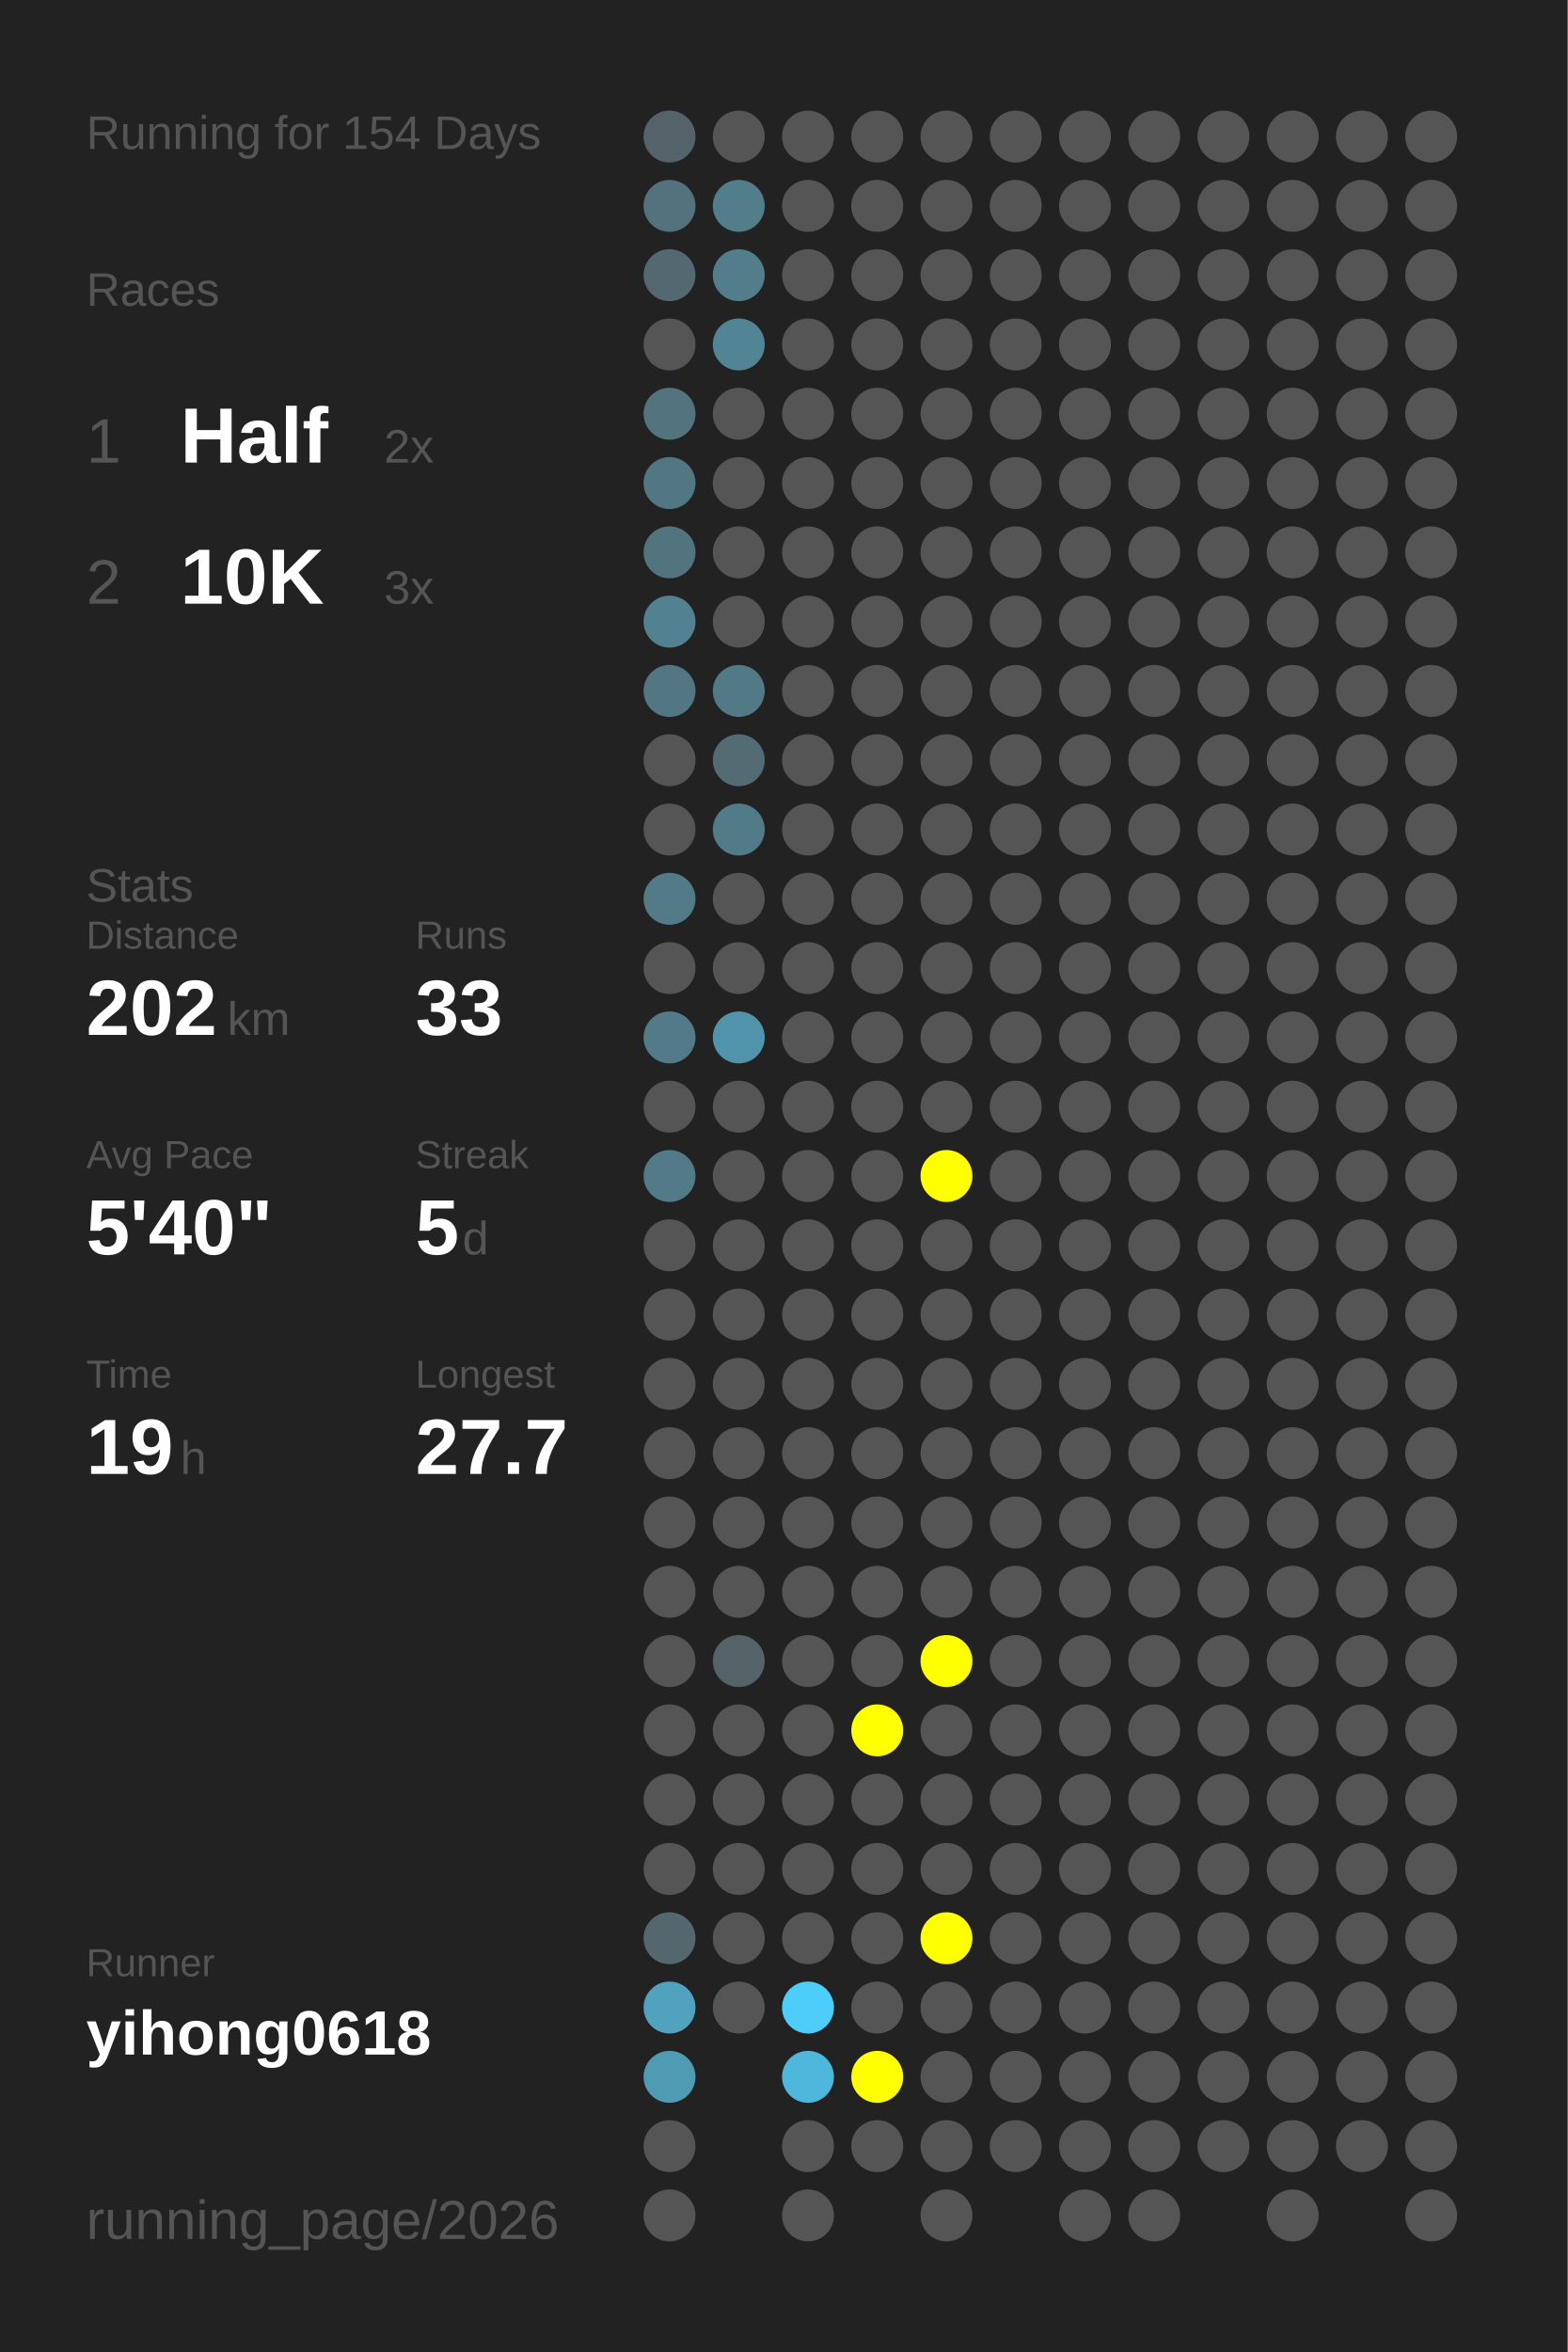
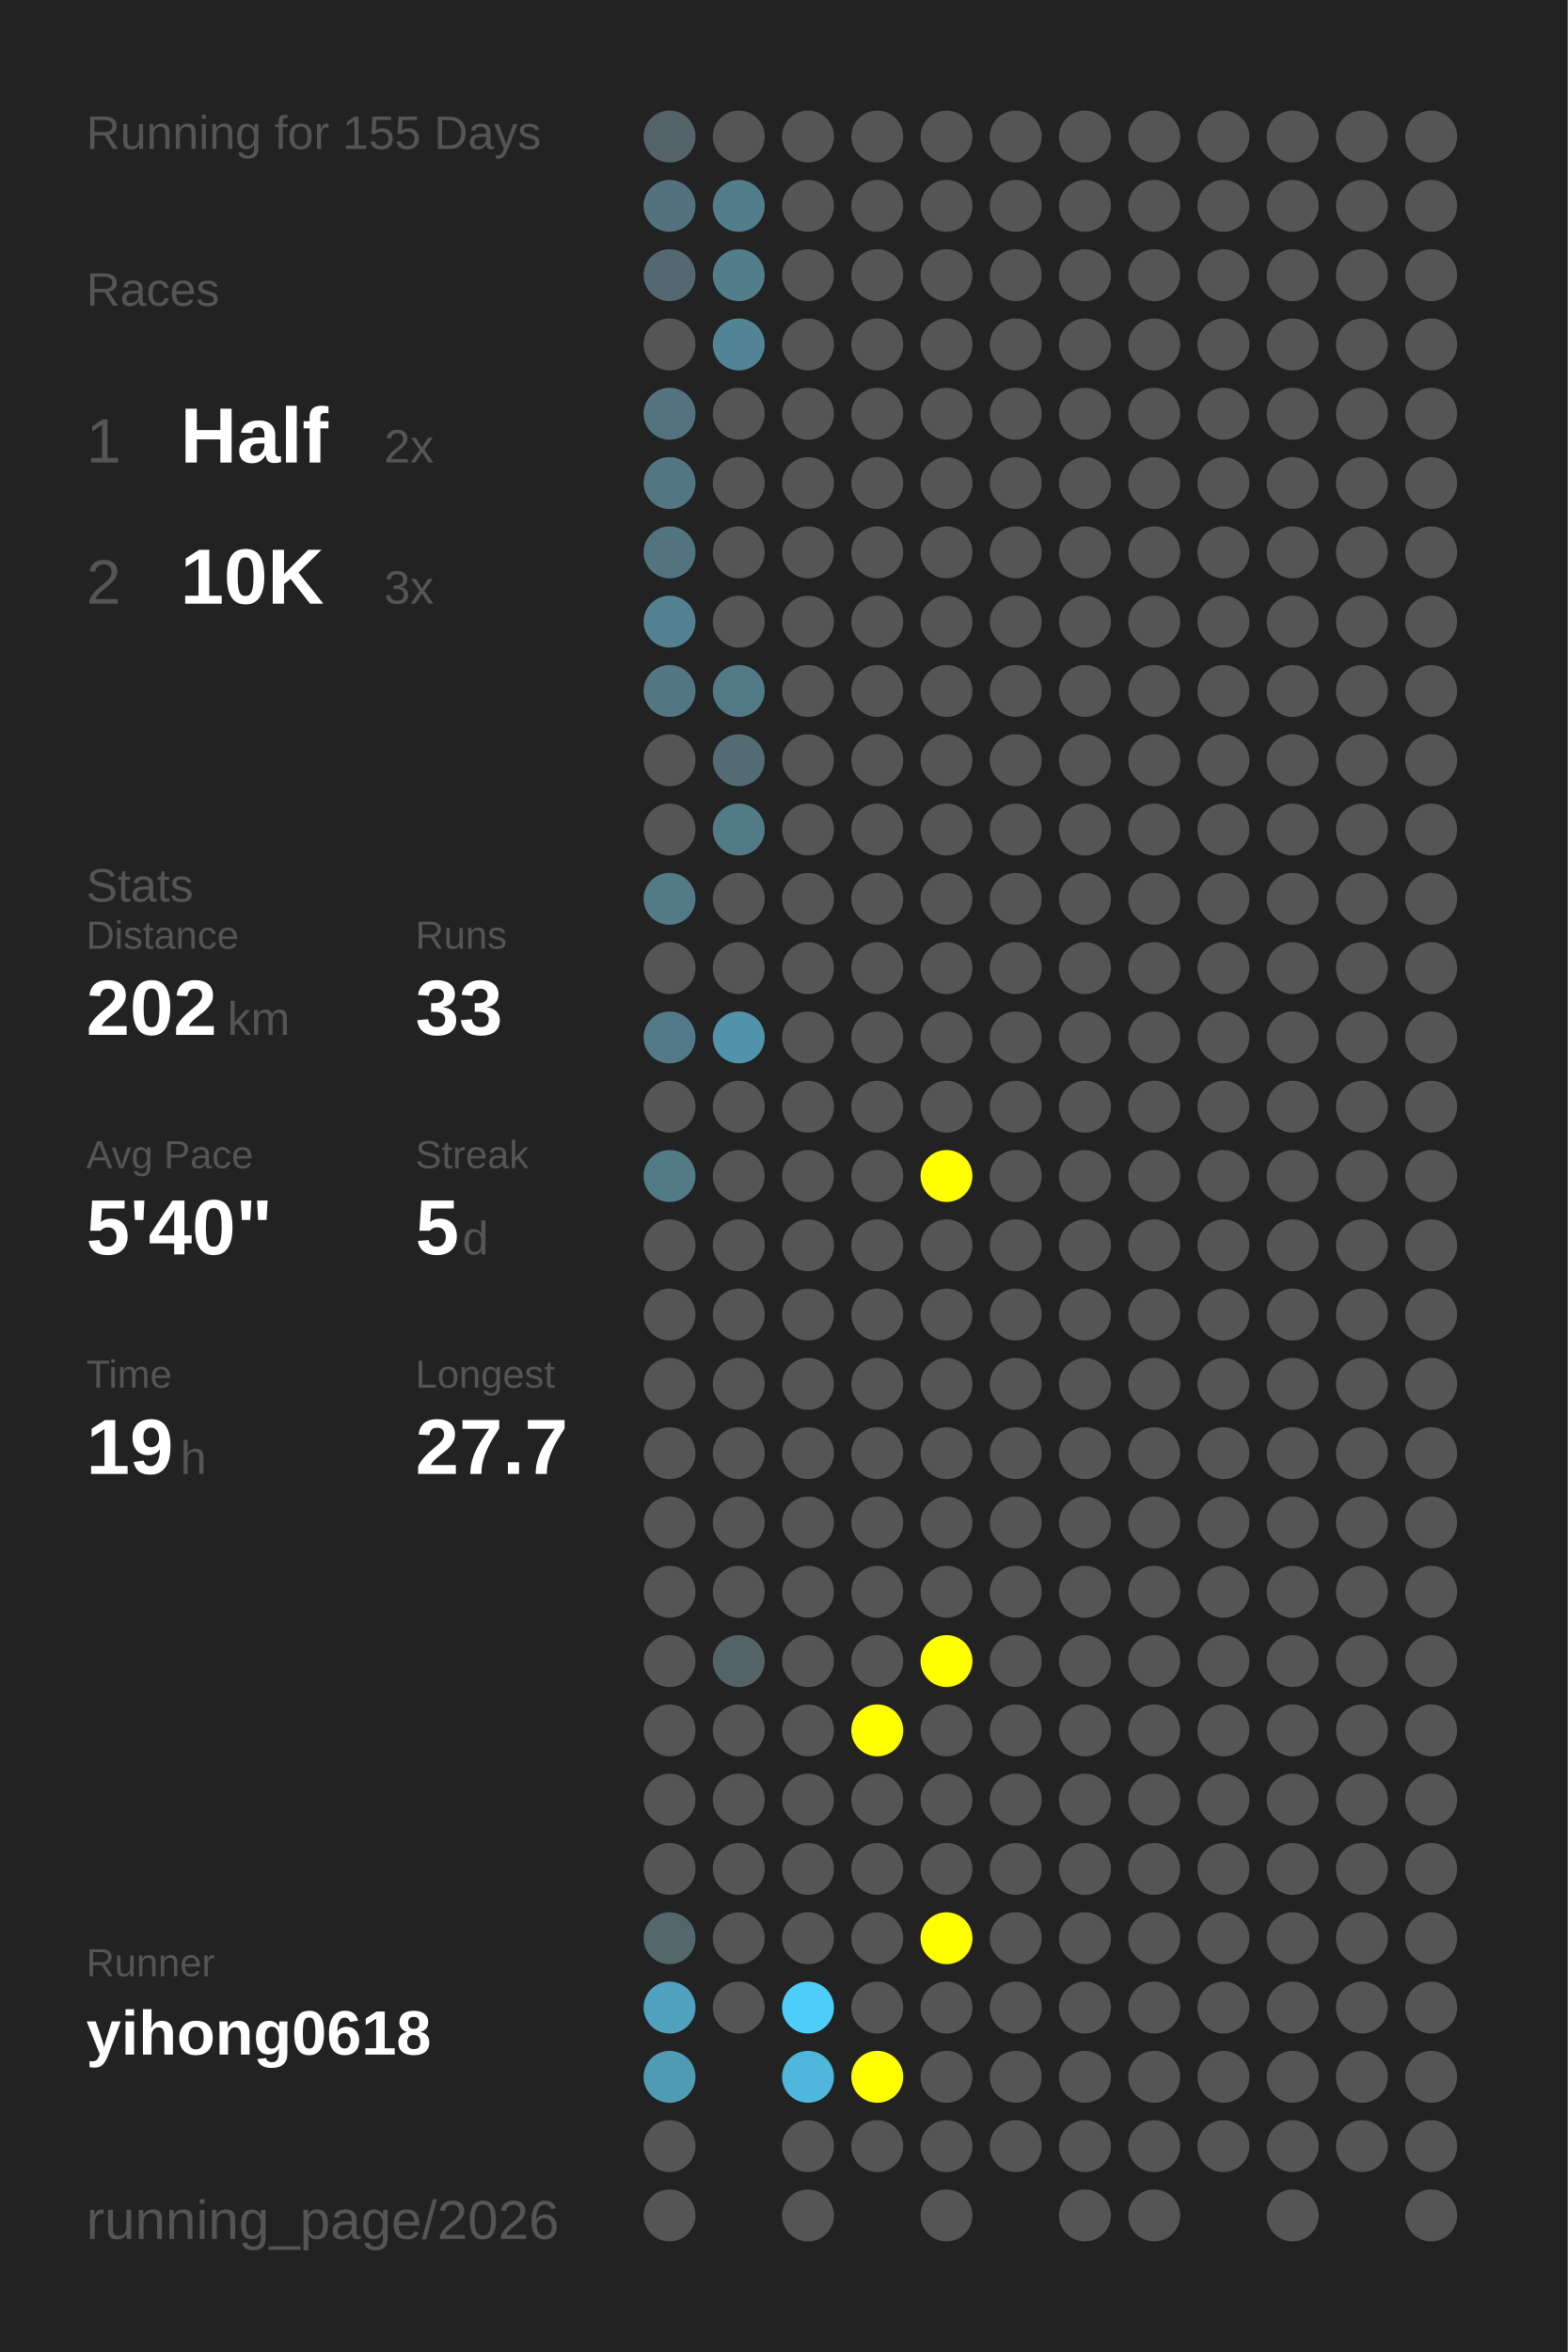
<svg xmlns="http://www.w3.org/2000/svg" baseProfile="full" height="300mm" version="1.1" viewBox="0,0,200,300" width="200mm">
  <defs />
  <rect fill="#222222" height="300" width="200" x="0" y="0" />
-   <text fill="#555555" style="font-size:6px; font-family:Arial;" x="11" y="19">Running for 154 Days</text>
+   <text fill="#555555" style="font-size:6px; font-family:Arial;" x="11" y="19">Running for 155 Days</text>
  <text fill="#555555" style="font-size:6px; font-family:Arial;" x="11" y="39">Races</text>
  <text fill="#555555" style="font-size:8px; font-family:Arial;" x="11" y="59">1</text>
  <text fill="#FFFFFF" style="font-size:10px; font-family:Arial; font-weight:bold;" x="23" y="59">Half</text>
  <text fill="#555555" style="font-size:6px; font-family:Arial;" x="49" y="59">2x</text>
  <text fill="#555555" style="font-size:8px; font-family:Arial;" x="11" y="77">2</text>
  <text fill="#FFFFFF" style="font-size:10px; font-family:Arial; font-weight:bold;" x="23" y="77">10K</text>
  <text fill="#555555" style="font-size:6px; font-family:Arial;" x="49" y="77">3x</text>
  <text fill="#555555" style="font-size:6px; font-family:Arial;" x="11" y="115">Stats</text>
  <text fill="#555555" style="font-size:5px; font-family:Arial;" x="11" y="121">Distance</text>
  <text fill="#FFFFFF" style="font-size:10px; font-family:Arial; font-weight:bold;" x="11" y="132">202</text>
  <text fill="#555555" style="font-size:6px; font-family:Arial;" x="29" y="132">km</text>
  <text fill="#555555" style="font-size:5px; font-family:Arial;" x="53" y="121">Runs</text>
  <text fill="#FFFFFF" style="font-size:10px; font-family:Arial; font-weight:bold;" x="53" y="132">33</text>
  <text fill="#555555" style="font-size:5px; font-family:Arial;" x="11" y="149">Avg Pace</text>
  <text fill="#FFFFFF" style="font-size:10px; font-family:Arial; font-weight:bold;" x="11" y="160">5'40"</text>
  <text fill="#555555" style="font-size:5px; font-family:Arial;" x="53" y="149">Streak</text>
  <text fill="#FFFFFF" style="font-size:10px; font-family:Arial; font-weight:bold;" x="53" y="160">5</text>
  <text fill="#555555" style="font-size:6px; font-family:Arial;" x="59" y="160">d</text>
  <text fill="#555555" style="font-size:5px; font-family:Arial;" x="11" y="177">Time</text>
  <text fill="#FFFFFF" style="font-size:10px; font-family:Arial; font-weight:bold;" x="11" y="188">19</text>
  <text fill="#555555" style="font-size:6px; font-family:Arial;" x="23" y="188">h</text>
  <text fill="#555555" style="font-size:5px; font-family:Arial;" x="53" y="177">Longest</text>
  <text fill="#FFFFFF" style="font-size:10px; font-family:Arial; font-weight:bold;" x="53" y="188">27.7</text>
  <text fill="#555555" style="font-size:5px; font-family:Arial;" x="11" y="252.065">Runner</text>
  <text fill="#FFFFFF" style="font-size:8px; font-family:Arial; font-weight:bold;" x="11" y="262.065">yihong0618</text>
  <text fill="#555555" style="font-size:7px; font-family:Arial;" x="11" y="285.581">running_page/2026</text>
  <circle cx="85.417" cy="17.419" fill="#546369" r="3.312" />
  <circle cx="85.417" cy="26.258" fill="#53727d" r="3.312" />
  <circle cx="85.417" cy="35.097" fill="#536870" r="3.312" />
  <circle cx="85.417" cy="43.935" fill="#555555" r="3.312" />
  <circle cx="85.417" cy="52.774" fill="#53747f" r="3.312" />
  <circle cx="85.417" cy="61.613" fill="#527783" r="3.312" />
  <circle cx="85.417" cy="70.452" fill="#52747f" r="3.312" />
  <circle cx="85.417" cy="79.29" fill="#528191" r="3.312" />
  <circle cx="85.417" cy="88.129" fill="#527783" r="3.312" />
  <circle cx="85.417" cy="96.968" fill="#555555" r="3.312" />
  <circle cx="85.417" cy="105.806" fill="#555555" r="3.312" />
  <circle cx="85.417" cy="114.645" fill="#527a87" r="3.312" />
  <circle cx="85.417" cy="123.484" fill="#555555" r="3.312" />
  <circle cx="85.417" cy="132.323" fill="#527a88" r="3.312" />
  <circle cx="85.417" cy="141.161" fill="#555555" r="3.312" />
  <circle cx="85.417" cy="150" fill="#527a87" r="3.312" />
  <circle cx="85.417" cy="158.839" fill="#555555" r="3.312" />
  <circle cx="85.417" cy="167.677" fill="#555555" r="3.312" />
  <circle cx="85.417" cy="176.516" fill="#555555" r="3.312" />
  <circle cx="85.417" cy="185.355" fill="#555555" r="3.312" />
  <circle cx="85.417" cy="194.194" fill="#555555" r="3.312" />
  <circle cx="85.417" cy="203.032" fill="#555555" r="3.312" />
  <circle cx="85.417" cy="211.871" fill="#555555" r="3.312" />
  <circle cx="85.417" cy="220.71" fill="#555555" r="3.312" />
  <circle cx="85.417" cy="229.548" fill="#555555" r="3.312" />
  <circle cx="85.417" cy="238.387" fill="#555555" r="3.312" />
  <circle cx="85.417" cy="247.226" fill="#53676d" r="3.312" />
  <circle cx="85.417" cy="256.065" fill="#50a2be" r="3.312" />
  <circle cx="85.417" cy="264.903" fill="#509bb4" r="3.312" />
  <circle cx="85.417" cy="273.742" fill="#555555" r="3.312" />
  <circle cx="85.417" cy="282.581" fill="#555555" r="3.312" />
  <circle cx="94.25" cy="17.419" fill="#555555" r="3.312" />
  <circle cx="94.25" cy="26.258" fill="#527d8b" r="3.312" />
  <circle cx="94.25" cy="35.097" fill="#527d8b" r="3.312" />
  <circle cx="94.25" cy="43.935" fill="#518596" r="3.312" />
  <circle cx="94.25" cy="52.774" fill="#555555" r="3.312" />
  <circle cx="94.25" cy="61.613" fill="#555555" r="3.312" />
  <circle cx="94.25" cy="70.452" fill="#555555" r="3.312" />
  <circle cx="94.25" cy="79.29" fill="#555555" r="3.312" />
  <circle cx="94.25" cy="88.129" fill="#527986" r="3.312" />
  <circle cx="94.25" cy="96.968" fill="#536b73" r="3.312" />
  <circle cx="94.25" cy="105.806" fill="#527b88" r="3.312" />
  <circle cx="94.25" cy="114.645" fill="#555555" r="3.312" />
  <circle cx="94.25" cy="123.484" fill="#555555" r="3.312" />
  <circle cx="94.25" cy="132.323" fill="#5093aa" r="3.312" />
  <circle cx="94.25" cy="141.161" fill="#555555" r="3.312" />
  <circle cx="94.25" cy="150" fill="#555555" r="3.312" />
  <circle cx="94.25" cy="158.839" fill="#555555" r="3.312" />
  <circle cx="94.25" cy="167.677" fill="#555555" r="3.312" />
  <circle cx="94.25" cy="176.516" fill="#555555" r="3.312" />
  <circle cx="94.25" cy="185.355" fill="#555555" r="3.312" />
  <circle cx="94.25" cy="194.194" fill="#555555" r="3.312" />
  <circle cx="94.25" cy="203.032" fill="#555555" r="3.312" />
  <circle cx="94.25" cy="211.871" fill="#546368" r="3.312" />
  <circle cx="94.25" cy="220.71" fill="#555555" r="3.312" />
  <circle cx="94.25" cy="229.548" fill="#555555" r="3.312" />
  <circle cx="94.25" cy="238.387" fill="#555555" r="3.312" />
  <circle cx="94.25" cy="247.226" fill="#555555" r="3.312" />
  <circle cx="94.25" cy="256.065" fill="#555555" r="3.312" />
  <circle cx="103.083" cy="17.419" fill="#555555" r="3.312" />
  <circle cx="103.083" cy="26.258" fill="#555555" r="3.312" />
  <circle cx="103.083" cy="35.097" fill="#555555" r="3.312" />
  <circle cx="103.083" cy="43.935" fill="#555555" r="3.312" />
  <circle cx="103.083" cy="52.774" fill="#555555" r="3.312" />
  <circle cx="103.083" cy="61.613" fill="#555555" r="3.312" />
  <circle cx="103.083" cy="70.452" fill="#555555" r="3.312" />
  <circle cx="103.083" cy="79.29" fill="#555555" r="3.312" />
  <circle cx="103.083" cy="88.129" fill="#555555" r="3.312" />
  <circle cx="103.083" cy="96.968" fill="#555555" r="3.312" />
  <circle cx="103.083" cy="105.806" fill="#555555" r="3.312" />
  <circle cx="103.083" cy="114.645" fill="#555555" r="3.312" />
  <circle cx="103.083" cy="123.484" fill="#555555" r="3.312" />
  <circle cx="103.083" cy="132.323" fill="#555555" r="3.312" />
  <circle cx="103.083" cy="141.161" fill="#555555" r="3.312" />
  <circle cx="103.083" cy="150" fill="#555555" r="3.312" />
  <circle cx="103.083" cy="158.839" fill="#555555" r="3.312" />
  <circle cx="103.083" cy="167.677" fill="#555555" r="3.312" />
  <circle cx="103.083" cy="176.516" fill="#555555" r="3.312" />
  <circle cx="103.083" cy="185.355" fill="#555555" r="3.312" />
  <circle cx="103.083" cy="194.194" fill="#555555" r="3.312" />
  <circle cx="103.083" cy="203.032" fill="#555555" r="3.312" />
  <circle cx="103.083" cy="211.871" fill="#555555" r="3.312" />
  <circle cx="103.083" cy="220.71" fill="#555555" r="3.312" />
  <circle cx="103.083" cy="229.548" fill="#555555" r="3.312" />
  <circle cx="103.083" cy="238.387" fill="#555555" r="3.312" />
  <circle cx="103.083" cy="247.226" fill="#555555" r="3.312" />
  <circle cx="103.083" cy="256.065" fill="#4dcdf9" r="3.312" />
  <circle cx="103.083" cy="264.903" fill="#4eb7db" r="3.312" />
  <circle cx="103.083" cy="273.742" fill="#555555" r="3.312" />
  <circle cx="103.083" cy="282.581" fill="#555555" r="3.312" />
  <circle cx="111.917" cy="17.419" fill="#555555" r="3.312" />
  <circle cx="111.917" cy="26.258" fill="#555555" r="3.312" />
  <circle cx="111.917" cy="35.097" fill="#555555" r="3.312" />
  <circle cx="111.917" cy="43.935" fill="#555555" r="3.312" />
  <circle cx="111.917" cy="52.774" fill="#555555" r="3.312" />
  <circle cx="111.917" cy="61.613" fill="#555555" r="3.312" />
  <circle cx="111.917" cy="70.452" fill="#555555" r="3.312" />
  <circle cx="111.917" cy="79.29" fill="#555555" r="3.312" />
  <circle cx="111.917" cy="88.129" fill="#555555" r="3.312" />
  <circle cx="111.917" cy="96.968" fill="#555555" r="3.312" />
  <circle cx="111.917" cy="105.806" fill="#555555" r="3.312" />
  <circle cx="111.917" cy="114.645" fill="#555555" r="3.312" />
  <circle cx="111.917" cy="123.484" fill="#555555" r="3.312" />
  <circle cx="111.917" cy="132.323" fill="#555555" r="3.312" />
  <circle cx="111.917" cy="141.161" fill="#555555" r="3.312" />
  <circle cx="111.917" cy="150" fill="#555555" r="3.312" />
  <circle cx="111.917" cy="158.839" fill="#555555" r="3.312" />
  <circle cx="111.917" cy="167.677" fill="#555555" r="3.312" />
  <circle cx="111.917" cy="176.516" fill="#555555" r="3.312" />
  <circle cx="111.917" cy="185.355" fill="#555555" r="3.312" />
  <circle cx="111.917" cy="194.194" fill="#555555" r="3.312" />
  <circle cx="111.917" cy="203.032" fill="#555555" r="3.312" />
  <circle cx="111.917" cy="211.871" fill="#555555" r="3.312" />
  <circle cx="111.917" cy="220.71" fill="#FFFF00" r="3.312" />
  <circle cx="111.917" cy="229.548" fill="#555555" r="3.312" />
  <circle cx="111.917" cy="238.387" fill="#555555" r="3.312" />
  <circle cx="111.917" cy="247.226" fill="#555555" r="3.312" />
  <circle cx="111.917" cy="256.065" fill="#555555" r="3.312" />
  <circle cx="111.917" cy="264.903" fill="#FFFF00" r="3.312" />
  <circle cx="111.917" cy="273.742" fill="#555555" r="3.312" />
  <circle cx="120.75" cy="17.419" fill="#555555" r="3.312" />
  <circle cx="120.75" cy="26.258" fill="#555555" r="3.312" />
  <circle cx="120.75" cy="35.097" fill="#555555" r="3.312" />
  <circle cx="120.75" cy="43.935" fill="#555555" r="3.312" />
  <circle cx="120.75" cy="52.774" fill="#555555" r="3.312" />
  <circle cx="120.75" cy="61.613" fill="#555555" r="3.312" />
  <circle cx="120.75" cy="70.452" fill="#555555" r="3.312" />
  <circle cx="120.75" cy="79.29" fill="#555555" r="3.312" />
  <circle cx="120.75" cy="88.129" fill="#555555" r="3.312" />
  <circle cx="120.75" cy="96.968" fill="#555555" r="3.312" />
  <circle cx="120.75" cy="105.806" fill="#555555" r="3.312" />
  <circle cx="120.75" cy="114.645" fill="#555555" r="3.312" />
  <circle cx="120.75" cy="123.484" fill="#555555" r="3.312" />
  <circle cx="120.75" cy="132.323" fill="#555555" r="3.312" />
  <circle cx="120.75" cy="141.161" fill="#555555" r="3.312" />
  <circle cx="120.75" cy="150" fill="#FFFF00" r="3.312" />
  <circle cx="120.75" cy="158.839" fill="#555555" r="3.312" />
  <circle cx="120.75" cy="167.677" fill="#555555" r="3.312" />
  <circle cx="120.75" cy="176.516" fill="#555555" r="3.312" />
  <circle cx="120.75" cy="185.355" fill="#555555" r="3.312" />
  <circle cx="120.75" cy="194.194" fill="#555555" r="3.312" />
  <circle cx="120.75" cy="203.032" fill="#555555" r="3.312" />
  <circle cx="120.75" cy="211.871" fill="#FFFF00" r="3.312" />
  <circle cx="120.75" cy="220.71" fill="#555555" r="3.312" />
  <circle cx="120.75" cy="229.548" fill="#555555" r="3.312" />
  <circle cx="120.75" cy="238.387" fill="#555555" r="3.312" />
  <circle cx="120.75" cy="247.226" fill="#FFFF00" r="3.312" />
  <circle cx="120.75" cy="256.065" fill="#555555" r="3.312" />
  <circle cx="120.75" cy="264.903" fill="#555555" r="3.312" />
  <circle cx="120.75" cy="273.742" fill="#555555" r="3.312" />
  <circle cx="120.75" cy="282.581" fill="#555555" r="3.312" />
  <circle cx="129.583" cy="17.419" fill="#555555" r="3.312" />
  <circle cx="129.583" cy="26.258" fill="#555555" r="3.312" />
  <circle cx="129.583" cy="35.097" fill="#555555" r="3.312" />
  <circle cx="129.583" cy="43.935" fill="#555555" r="3.312" />
  <circle cx="129.583" cy="52.774" fill="#555555" r="3.312" />
  <circle cx="129.583" cy="61.613" fill="#555555" r="3.312" />
  <circle cx="129.583" cy="70.452" fill="#555555" r="3.312" />
  <circle cx="129.583" cy="79.29" fill="#555555" r="3.312" />
  <circle cx="129.583" cy="88.129" fill="#555555" r="3.312" />
  <circle cx="129.583" cy="96.968" fill="#555555" r="3.312" />
  <circle cx="129.583" cy="105.806" fill="#555555" r="3.312" />
  <circle cx="129.583" cy="114.645" fill="#555555" r="3.312" />
  <circle cx="129.583" cy="123.484" fill="#555555" r="3.312" />
  <circle cx="129.583" cy="132.323" fill="#555555" r="3.312" />
  <circle cx="129.583" cy="141.161" fill="#555555" r="3.312" />
  <circle cx="129.583" cy="150" fill="#555555" r="3.312" />
  <circle cx="129.583" cy="158.839" fill="#555555" r="3.312" />
  <circle cx="129.583" cy="167.677" fill="#555555" r="3.312" />
  <circle cx="129.583" cy="176.516" fill="#555555" r="3.312" />
  <circle cx="129.583" cy="185.355" fill="#555555" r="3.312" />
  <circle cx="129.583" cy="194.194" fill="#555555" r="3.312" />
  <circle cx="129.583" cy="203.032" fill="#555555" r="3.312" />
  <circle cx="129.583" cy="211.871" fill="#555555" r="3.312" />
  <circle cx="129.583" cy="220.71" fill="#555555" r="3.312" />
  <circle cx="129.583" cy="229.548" fill="#555555" r="3.312" />
  <circle cx="129.583" cy="238.387" fill="#555555" r="3.312" />
  <circle cx="129.583" cy="247.226" fill="#555555" r="3.312" />
  <circle cx="129.583" cy="256.065" fill="#555555" r="3.312" />
  <circle cx="129.583" cy="264.903" fill="#555555" r="3.312" />
  <circle cx="129.583" cy="273.742" fill="#555555" r="3.312" />
  <circle cx="138.417" cy="17.419" fill="#555555" r="3.312" />
  <circle cx="138.417" cy="26.258" fill="#555555" r="3.312" />
  <circle cx="138.417" cy="35.097" fill="#555555" r="3.312" />
  <circle cx="138.417" cy="43.935" fill="#555555" r="3.312" />
  <circle cx="138.417" cy="52.774" fill="#555555" r="3.312" />
  <circle cx="138.417" cy="61.613" fill="#555555" r="3.312" />
  <circle cx="138.417" cy="70.452" fill="#555555" r="3.312" />
  <circle cx="138.417" cy="79.29" fill="#555555" r="3.312" />
  <circle cx="138.417" cy="88.129" fill="#555555" r="3.312" />
  <circle cx="138.417" cy="96.968" fill="#555555" r="3.312" />
  <circle cx="138.417" cy="105.806" fill="#555555" r="3.312" />
  <circle cx="138.417" cy="114.645" fill="#555555" r="3.312" />
  <circle cx="138.417" cy="123.484" fill="#555555" r="3.312" />
  <circle cx="138.417" cy="132.323" fill="#555555" r="3.312" />
  <circle cx="138.417" cy="141.161" fill="#555555" r="3.312" />
  <circle cx="138.417" cy="150" fill="#555555" r="3.312" />
  <circle cx="138.417" cy="158.839" fill="#555555" r="3.312" />
  <circle cx="138.417" cy="167.677" fill="#555555" r="3.312" />
  <circle cx="138.417" cy="176.516" fill="#555555" r="3.312" />
  <circle cx="138.417" cy="185.355" fill="#555555" r="3.312" />
  <circle cx="138.417" cy="194.194" fill="#555555" r="3.312" />
  <circle cx="138.417" cy="203.032" fill="#555555" r="3.312" />
  <circle cx="138.417" cy="211.871" fill="#555555" r="3.312" />
  <circle cx="138.417" cy="220.71" fill="#555555" r="3.312" />
  <circle cx="138.417" cy="229.548" fill="#555555" r="3.312" />
  <circle cx="138.417" cy="238.387" fill="#555555" r="3.312" />
  <circle cx="138.417" cy="247.226" fill="#555555" r="3.312" />
  <circle cx="138.417" cy="256.065" fill="#555555" r="3.312" />
  <circle cx="138.417" cy="264.903" fill="#555555" r="3.312" />
  <circle cx="138.417" cy="273.742" fill="#555555" r="3.312" />
  <circle cx="138.417" cy="282.581" fill="#555555" r="3.312" />
  <circle cx="147.25" cy="17.419" fill="#555555" r="3.312" />
  <circle cx="147.25" cy="26.258" fill="#555555" r="3.312" />
  <circle cx="147.25" cy="35.097" fill="#555555" r="3.312" />
  <circle cx="147.25" cy="43.935" fill="#555555" r="3.312" />
  <circle cx="147.25" cy="52.774" fill="#555555" r="3.312" />
  <circle cx="147.25" cy="61.613" fill="#555555" r="3.312" />
  <circle cx="147.25" cy="70.452" fill="#555555" r="3.312" />
  <circle cx="147.25" cy="79.29" fill="#555555" r="3.312" />
  <circle cx="147.25" cy="88.129" fill="#555555" r="3.312" />
  <circle cx="147.25" cy="96.968" fill="#555555" r="3.312" />
  <circle cx="147.25" cy="105.806" fill="#555555" r="3.312" />
  <circle cx="147.25" cy="114.645" fill="#555555" r="3.312" />
  <circle cx="147.25" cy="123.484" fill="#555555" r="3.312" />
  <circle cx="147.25" cy="132.323" fill="#555555" r="3.312" />
  <circle cx="147.25" cy="141.161" fill="#555555" r="3.312" />
  <circle cx="147.25" cy="150" fill="#555555" r="3.312" />
  <circle cx="147.25" cy="158.839" fill="#555555" r="3.312" />
  <circle cx="147.25" cy="167.677" fill="#555555" r="3.312" />
  <circle cx="147.25" cy="176.516" fill="#555555" r="3.312" />
  <circle cx="147.25" cy="185.355" fill="#555555" r="3.312" />
  <circle cx="147.25" cy="194.194" fill="#555555" r="3.312" />
  <circle cx="147.25" cy="203.032" fill="#555555" r="3.312" />
  <circle cx="147.25" cy="211.871" fill="#555555" r="3.312" />
  <circle cx="147.25" cy="220.71" fill="#555555" r="3.312" />
  <circle cx="147.25" cy="229.548" fill="#555555" r="3.312" />
  <circle cx="147.25" cy="238.387" fill="#555555" r="3.312" />
  <circle cx="147.25" cy="247.226" fill="#555555" r="3.312" />
  <circle cx="147.25" cy="256.065" fill="#555555" r="3.312" />
  <circle cx="147.25" cy="264.903" fill="#555555" r="3.312" />
  <circle cx="147.25" cy="273.742" fill="#555555" r="3.312" />
  <circle cx="147.25" cy="282.581" fill="#555555" r="3.312" />
  <circle cx="156.083" cy="17.419" fill="#555555" r="3.312" />
  <circle cx="156.083" cy="26.258" fill="#555555" r="3.312" />
  <circle cx="156.083" cy="35.097" fill="#555555" r="3.312" />
  <circle cx="156.083" cy="43.935" fill="#555555" r="3.312" />
  <circle cx="156.083" cy="52.774" fill="#555555" r="3.312" />
  <circle cx="156.083" cy="61.613" fill="#555555" r="3.312" />
  <circle cx="156.083" cy="70.452" fill="#555555" r="3.312" />
  <circle cx="156.083" cy="79.29" fill="#555555" r="3.312" />
  <circle cx="156.083" cy="88.129" fill="#555555" r="3.312" />
  <circle cx="156.083" cy="96.968" fill="#555555" r="3.312" />
  <circle cx="156.083" cy="105.806" fill="#555555" r="3.312" />
  <circle cx="156.083" cy="114.645" fill="#555555" r="3.312" />
  <circle cx="156.083" cy="123.484" fill="#555555" r="3.312" />
  <circle cx="156.083" cy="132.323" fill="#555555" r="3.312" />
  <circle cx="156.083" cy="141.161" fill="#555555" r="3.312" />
  <circle cx="156.083" cy="150" fill="#555555" r="3.312" />
  <circle cx="156.083" cy="158.839" fill="#555555" r="3.312" />
  <circle cx="156.083" cy="167.677" fill="#555555" r="3.312" />
  <circle cx="156.083" cy="176.516" fill="#555555" r="3.312" />
  <circle cx="156.083" cy="185.355" fill="#555555" r="3.312" />
  <circle cx="156.083" cy="194.194" fill="#555555" r="3.312" />
  <circle cx="156.083" cy="203.032" fill="#555555" r="3.312" />
  <circle cx="156.083" cy="211.871" fill="#555555" r="3.312" />
  <circle cx="156.083" cy="220.71" fill="#555555" r="3.312" />
  <circle cx="156.083" cy="229.548" fill="#555555" r="3.312" />
  <circle cx="156.083" cy="238.387" fill="#555555" r="3.312" />
  <circle cx="156.083" cy="247.226" fill="#555555" r="3.312" />
  <circle cx="156.083" cy="256.065" fill="#555555" r="3.312" />
  <circle cx="156.083" cy="264.903" fill="#555555" r="3.312" />
  <circle cx="156.083" cy="273.742" fill="#555555" r="3.312" />
  <circle cx="164.917" cy="17.419" fill="#555555" r="3.312" />
  <circle cx="164.917" cy="26.258" fill="#555555" r="3.312" />
  <circle cx="164.917" cy="35.097" fill="#555555" r="3.312" />
  <circle cx="164.917" cy="43.935" fill="#555555" r="3.312" />
  <circle cx="164.917" cy="52.774" fill="#555555" r="3.312" />
  <circle cx="164.917" cy="61.613" fill="#555555" r="3.312" />
  <circle cx="164.917" cy="70.452" fill="#555555" r="3.312" />
  <circle cx="164.917" cy="79.29" fill="#555555" r="3.312" />
  <circle cx="164.917" cy="88.129" fill="#555555" r="3.312" />
  <circle cx="164.917" cy="96.968" fill="#555555" r="3.312" />
  <circle cx="164.917" cy="105.806" fill="#555555" r="3.312" />
  <circle cx="164.917" cy="114.645" fill="#555555" r="3.312" />
  <circle cx="164.917" cy="123.484" fill="#555555" r="3.312" />
  <circle cx="164.917" cy="132.323" fill="#555555" r="3.312" />
  <circle cx="164.917" cy="141.161" fill="#555555" r="3.312" />
  <circle cx="164.917" cy="150" fill="#555555" r="3.312" />
  <circle cx="164.917" cy="158.839" fill="#555555" r="3.312" />
  <circle cx="164.917" cy="167.677" fill="#555555" r="3.312" />
  <circle cx="164.917" cy="176.516" fill="#555555" r="3.312" />
  <circle cx="164.917" cy="185.355" fill="#555555" r="3.312" />
  <circle cx="164.917" cy="194.194" fill="#555555" r="3.312" />
  <circle cx="164.917" cy="203.032" fill="#555555" r="3.312" />
  <circle cx="164.917" cy="211.871" fill="#555555" r="3.312" />
  <circle cx="164.917" cy="220.71" fill="#555555" r="3.312" />
  <circle cx="164.917" cy="229.548" fill="#555555" r="3.312" />
  <circle cx="164.917" cy="238.387" fill="#555555" r="3.312" />
  <circle cx="164.917" cy="247.226" fill="#555555" r="3.312" />
  <circle cx="164.917" cy="256.065" fill="#555555" r="3.312" />
  <circle cx="164.917" cy="264.903" fill="#555555" r="3.312" />
  <circle cx="164.917" cy="273.742" fill="#555555" r="3.312" />
  <circle cx="164.917" cy="282.581" fill="#555555" r="3.312" />
  <circle cx="173.75" cy="17.419" fill="#555555" r="3.312" />
  <circle cx="173.75" cy="26.258" fill="#555555" r="3.312" />
  <circle cx="173.75" cy="35.097" fill="#555555" r="3.312" />
  <circle cx="173.75" cy="43.935" fill="#555555" r="3.312" />
  <circle cx="173.75" cy="52.774" fill="#555555" r="3.312" />
  <circle cx="173.75" cy="61.613" fill="#555555" r="3.312" />
  <circle cx="173.75" cy="70.452" fill="#555555" r="3.312" />
  <circle cx="173.75" cy="79.29" fill="#555555" r="3.312" />
  <circle cx="173.75" cy="88.129" fill="#555555" r="3.312" />
  <circle cx="173.75" cy="96.968" fill="#555555" r="3.312" />
  <circle cx="173.75" cy="105.806" fill="#555555" r="3.312" />
  <circle cx="173.75" cy="114.645" fill="#555555" r="3.312" />
  <circle cx="173.75" cy="123.484" fill="#555555" r="3.312" />
  <circle cx="173.75" cy="132.323" fill="#555555" r="3.312" />
  <circle cx="173.75" cy="141.161" fill="#555555" r="3.312" />
  <circle cx="173.75" cy="150" fill="#555555" r="3.312" />
  <circle cx="173.75" cy="158.839" fill="#555555" r="3.312" />
  <circle cx="173.75" cy="167.677" fill="#555555" r="3.312" />
  <circle cx="173.75" cy="176.516" fill="#555555" r="3.312" />
  <circle cx="173.75" cy="185.355" fill="#555555" r="3.312" />
  <circle cx="173.75" cy="194.194" fill="#555555" r="3.312" />
  <circle cx="173.75" cy="203.032" fill="#555555" r="3.312" />
  <circle cx="173.75" cy="211.871" fill="#555555" r="3.312" />
  <circle cx="173.75" cy="220.71" fill="#555555" r="3.312" />
  <circle cx="173.75" cy="229.548" fill="#555555" r="3.312" />
  <circle cx="173.75" cy="238.387" fill="#555555" r="3.312" />
  <circle cx="173.75" cy="247.226" fill="#555555" r="3.312" />
  <circle cx="173.75" cy="256.065" fill="#555555" r="3.312" />
  <circle cx="173.75" cy="264.903" fill="#555555" r="3.312" />
  <circle cx="173.75" cy="273.742" fill="#555555" r="3.312" />
  <circle cx="182.583" cy="17.419" fill="#555555" r="3.312" />
  <circle cx="182.583" cy="26.258" fill="#555555" r="3.312" />
  <circle cx="182.583" cy="35.097" fill="#555555" r="3.312" />
  <circle cx="182.583" cy="43.935" fill="#555555" r="3.312" />
  <circle cx="182.583" cy="52.774" fill="#555555" r="3.312" />
  <circle cx="182.583" cy="61.613" fill="#555555" r="3.312" />
  <circle cx="182.583" cy="70.452" fill="#555555" r="3.312" />
  <circle cx="182.583" cy="79.29" fill="#555555" r="3.312" />
  <circle cx="182.583" cy="88.129" fill="#555555" r="3.312" />
  <circle cx="182.583" cy="96.968" fill="#555555" r="3.312" />
  <circle cx="182.583" cy="105.806" fill="#555555" r="3.312" />
  <circle cx="182.583" cy="114.645" fill="#555555" r="3.312" />
  <circle cx="182.583" cy="123.484" fill="#555555" r="3.312" />
  <circle cx="182.583" cy="132.323" fill="#555555" r="3.312" />
  <circle cx="182.583" cy="141.161" fill="#555555" r="3.312" />
  <circle cx="182.583" cy="150" fill="#555555" r="3.312" />
  <circle cx="182.583" cy="158.839" fill="#555555" r="3.312" />
  <circle cx="182.583" cy="167.677" fill="#555555" r="3.312" />
  <circle cx="182.583" cy="176.516" fill="#555555" r="3.312" />
  <circle cx="182.583" cy="185.355" fill="#555555" r="3.312" />
  <circle cx="182.583" cy="194.194" fill="#555555" r="3.312" />
  <circle cx="182.583" cy="203.032" fill="#555555" r="3.312" />
  <circle cx="182.583" cy="211.871" fill="#555555" r="3.312" />
  <circle cx="182.583" cy="220.71" fill="#555555" r="3.312" />
  <circle cx="182.583" cy="229.548" fill="#555555" r="3.312" />
  <circle cx="182.583" cy="238.387" fill="#555555" r="3.312" />
  <circle cx="182.583" cy="247.226" fill="#555555" r="3.312" />
  <circle cx="182.583" cy="256.065" fill="#555555" r="3.312" />
  <circle cx="182.583" cy="264.903" fill="#555555" r="3.312" />
  <circle cx="182.583" cy="273.742" fill="#555555" r="3.312" />
  <circle cx="182.583" cy="282.581" fill="#555555" r="3.312" />
</svg>
